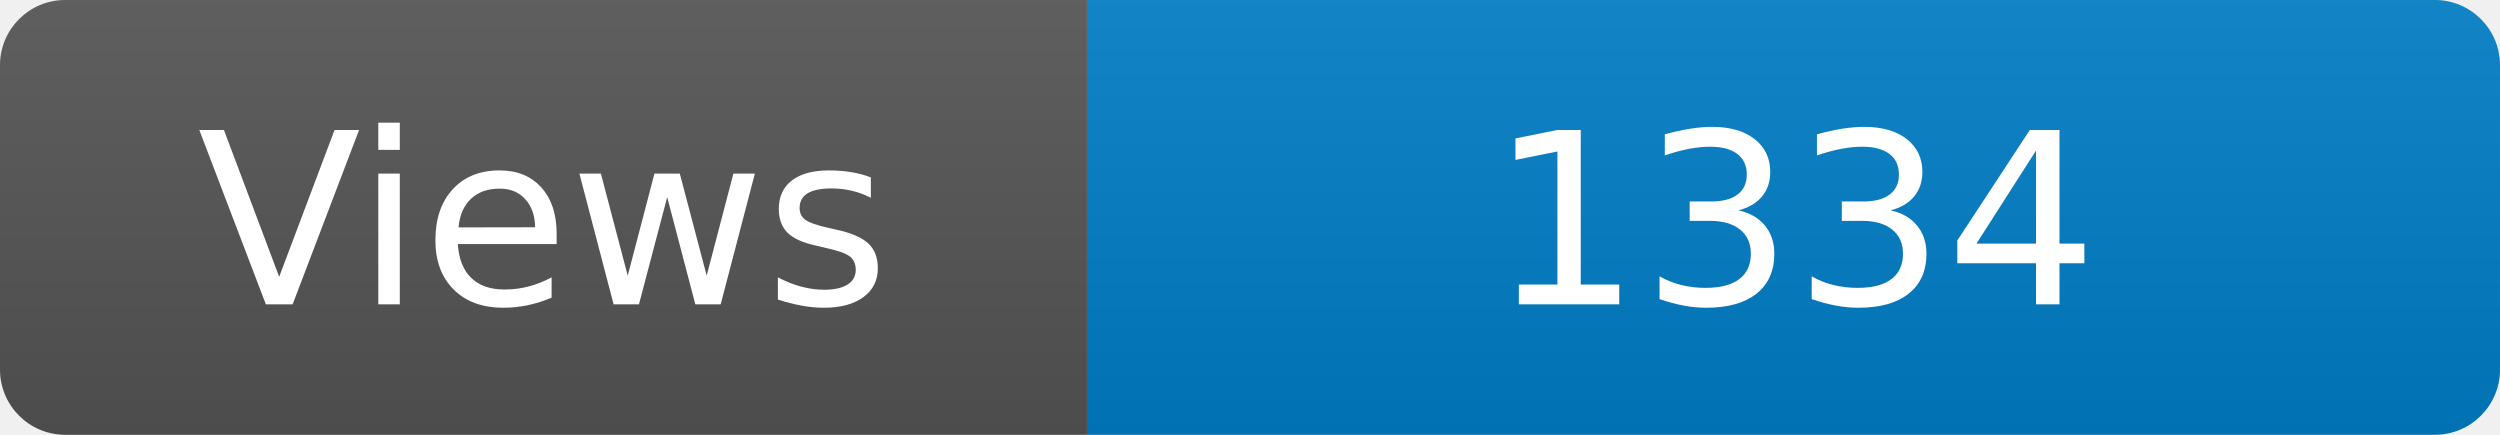
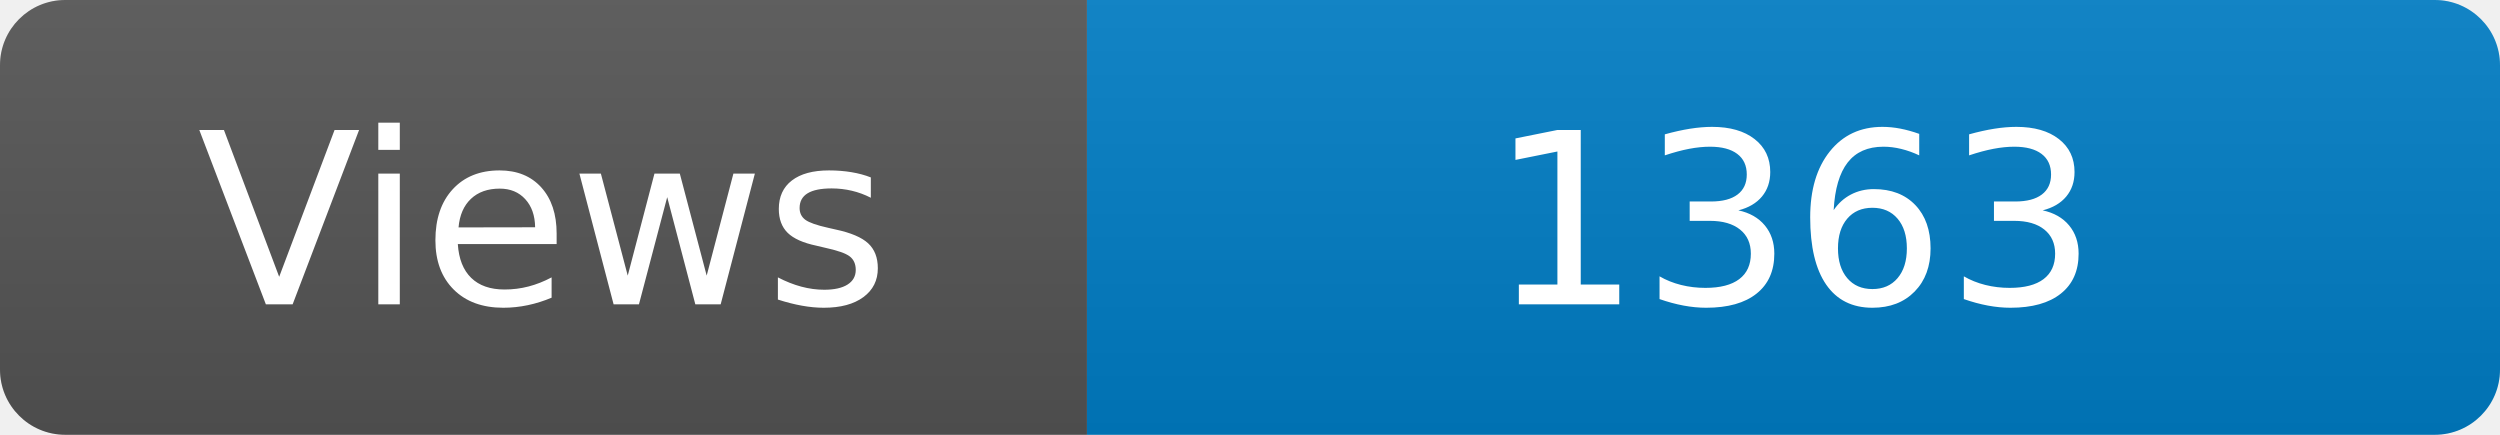
<svg xmlns="http://www.w3.org/2000/svg" width="115" height="20" role="img" aria-label="Maintained?: yes">
  <linearGradient id="s" x2="0" y2="100%">
    <stop offset="0" stop-color="#bbb" stop-opacity=".1" />
    <stop offset="1" stop-opacity=".1" />
  </linearGradient>
  <clipPath id="r">
    <rect width="115" height="20" rx="3" fill="#fff" />
  </clipPath>
  <g clip-path="url(#r)">
    <rect width="50" height="20" fill="#555" />
    <rect x="50" width="160" height="20" fill="#007ec6" />
    <rect width="115" height="20" fill="url(#s)" />
  </g>
  <g fill="#fff" text-anchor="middle" font-family="Verdana,Geneva,DejaVu Sans,sans-serif" font-size="110">
    <text x="250" y="140" transform="scale(.1)" fill="#fff">Views</text>
-     <text x="825" y="140" transform="scale(.1)" fill="#fff">1334</text>
+     <text x="825" y="140" transform="scale(.1)" fill="#fff">1363</text>
  </g>
</svg>
